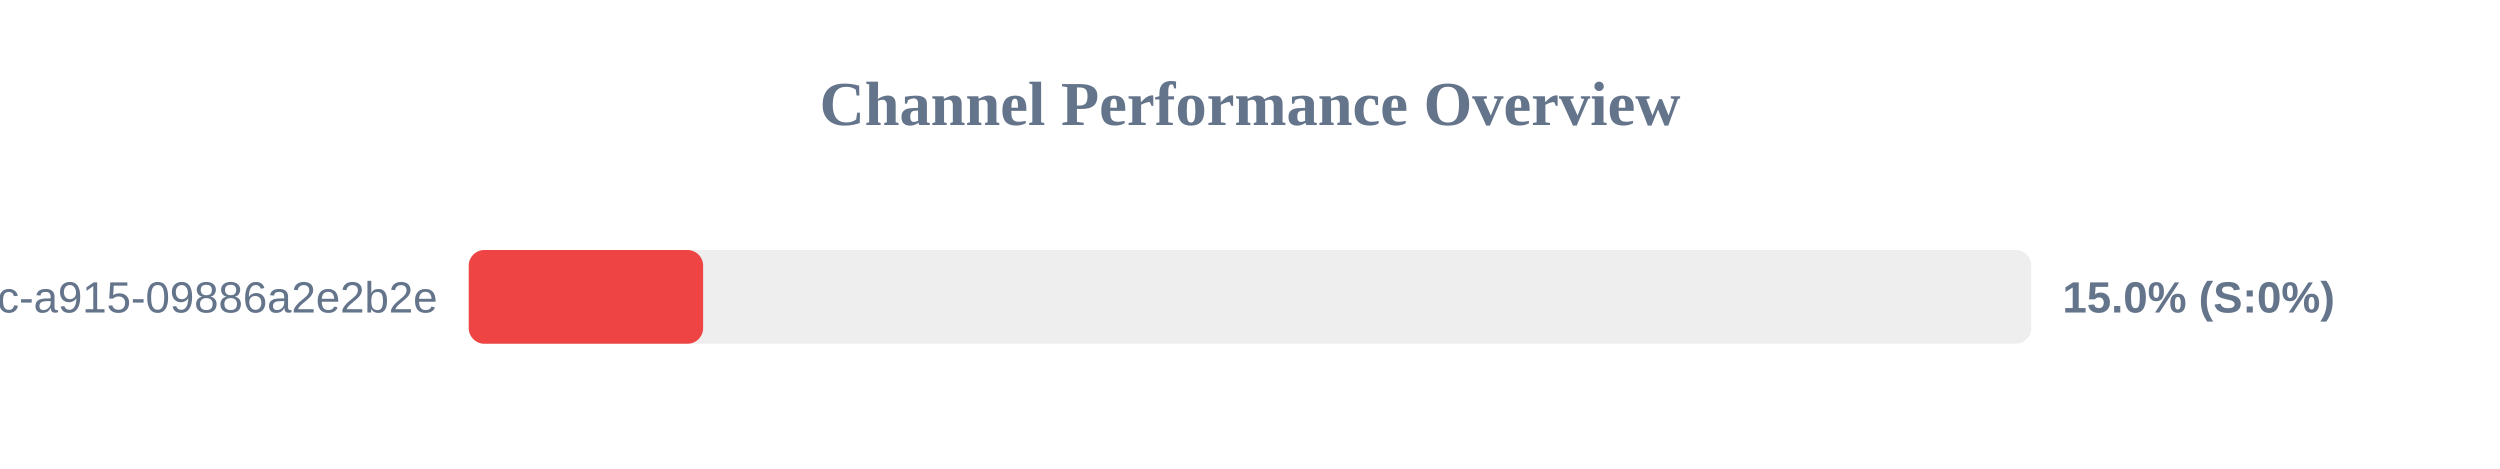
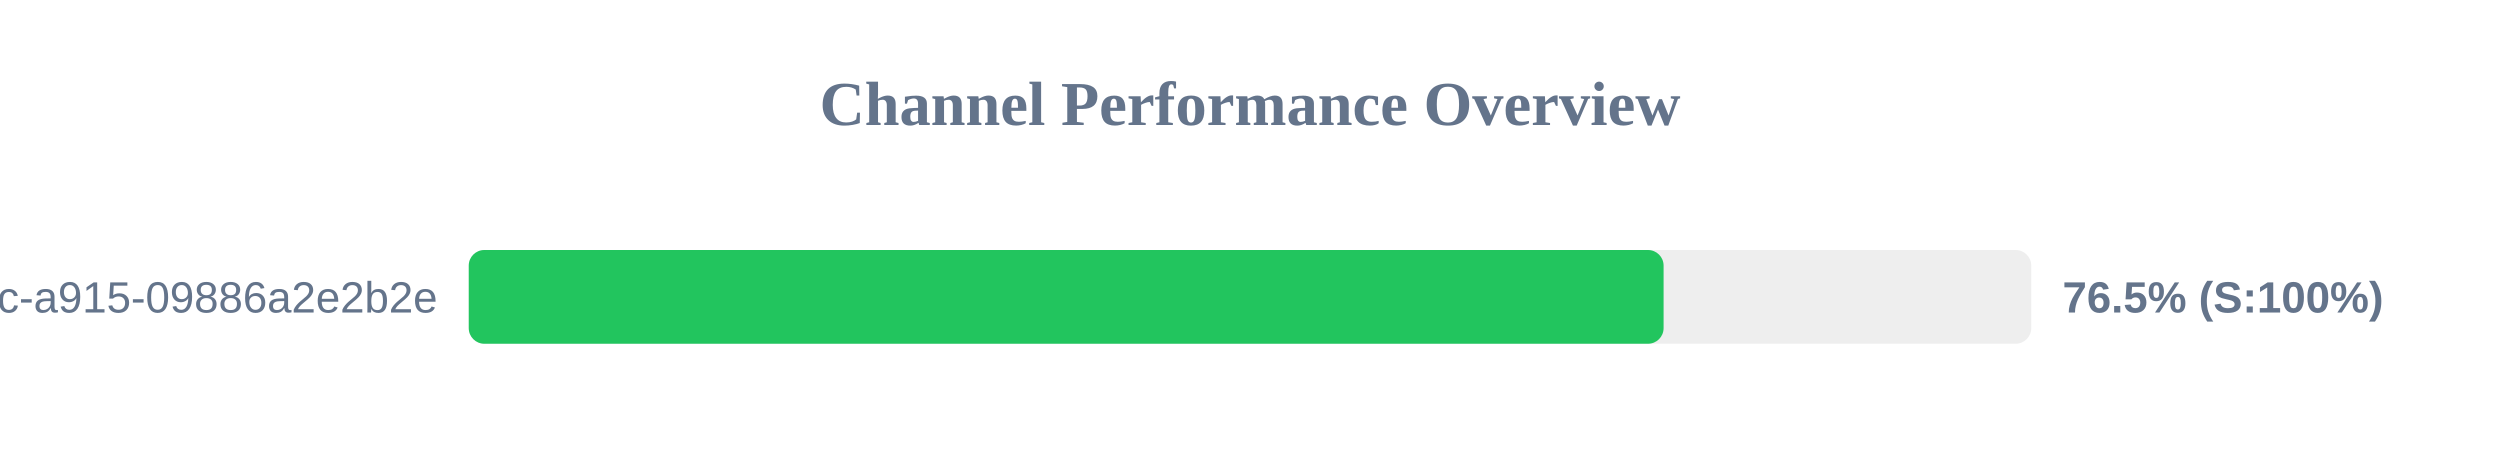
<svg xmlns="http://www.w3.org/2000/svg" width="800" height="150" version="1.1">
  <style>
        .row { font: 14px Arial; fill: #64748b; }
        .score { font: bold 14px Arial; fill: #64748b; }
    </style>
  <text x="400" y="40" text-anchor="middle" font-size="20px" font-weight="bold" fill="#64748b">Channel Performance Overview</text>
  <rect x="150" y="80" width="500" height="30" fill="#eee" rx="5" />
-   <rect x="150" y="80" width="75.0" height="30" fill="#ef4444" rx="5" />
+   <rect x="150" y="80" width="382.35" height="30" fill="#22c55e" rx="5" />
  <text x="140" y="100" text-anchor="end" class="row">?uuid=52816135-d3bc-46bc-a915-09886a2e2b2e</text>
-   <text x="660" y="100" text-anchor="start" class="score">15.0% (S:0%)</text>
+   <text x="660" y="100" text-anchor="start" class="score">76.5% (S:100%)</text>
</svg>
